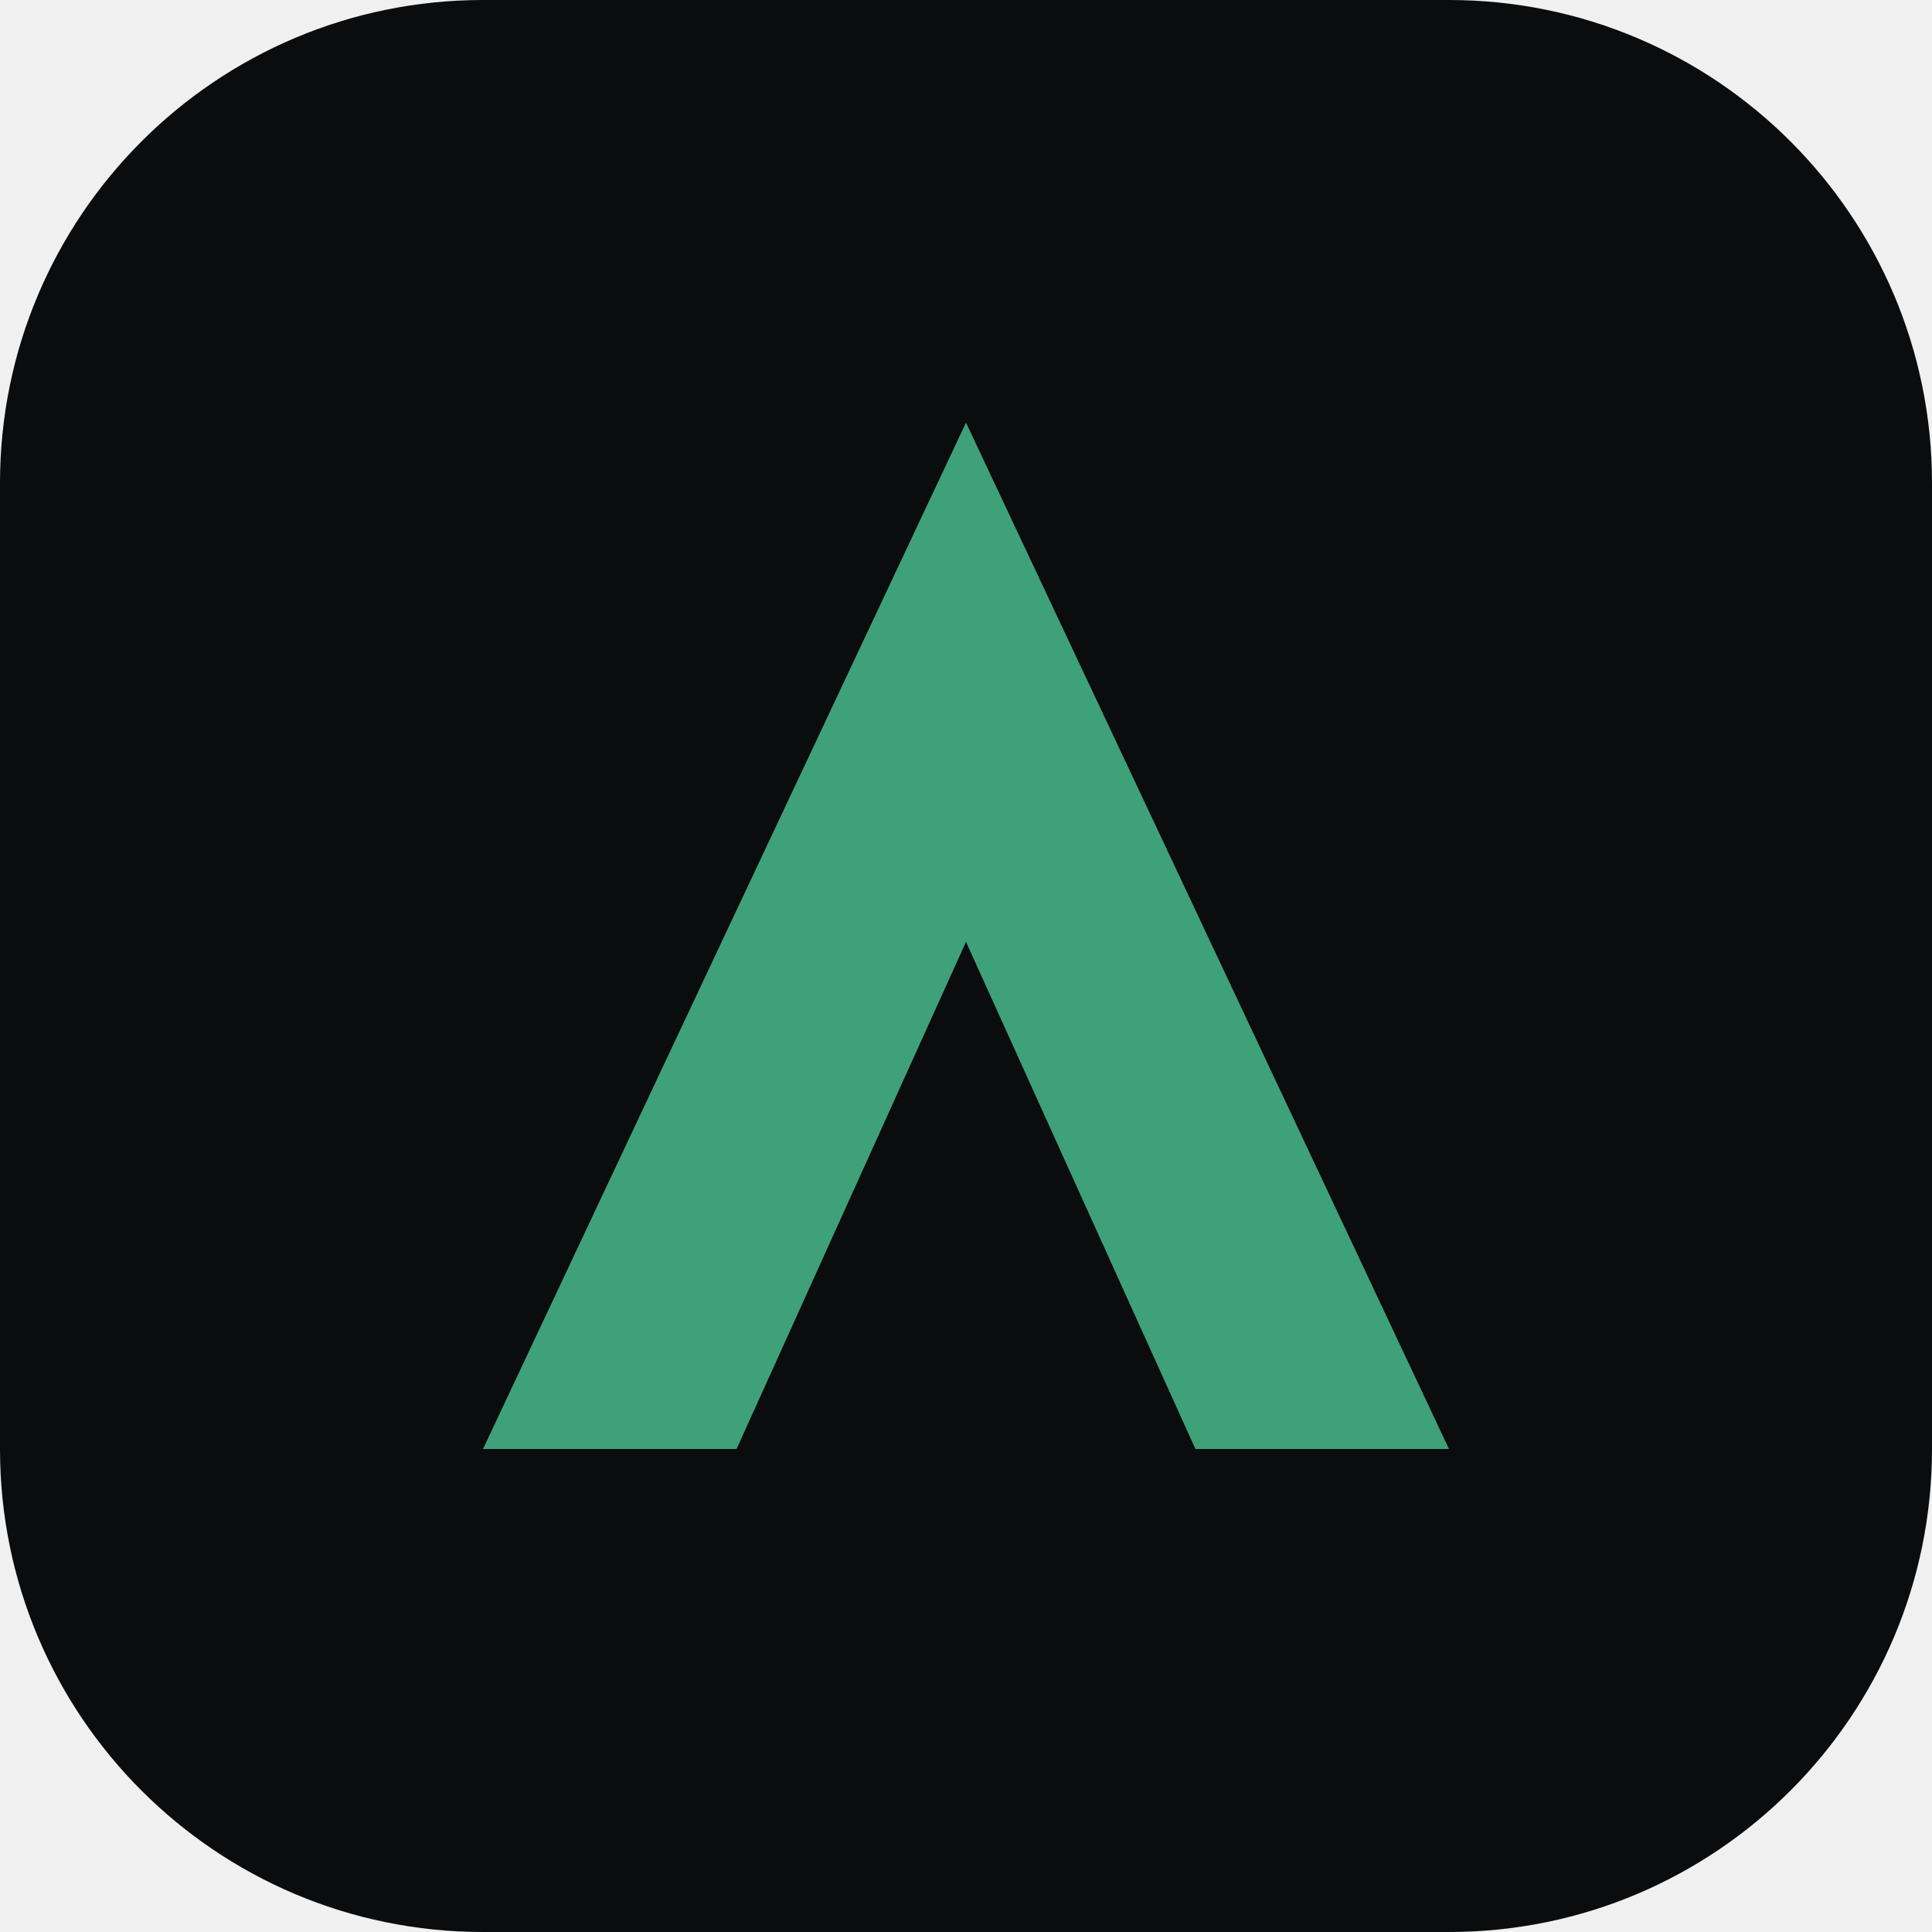
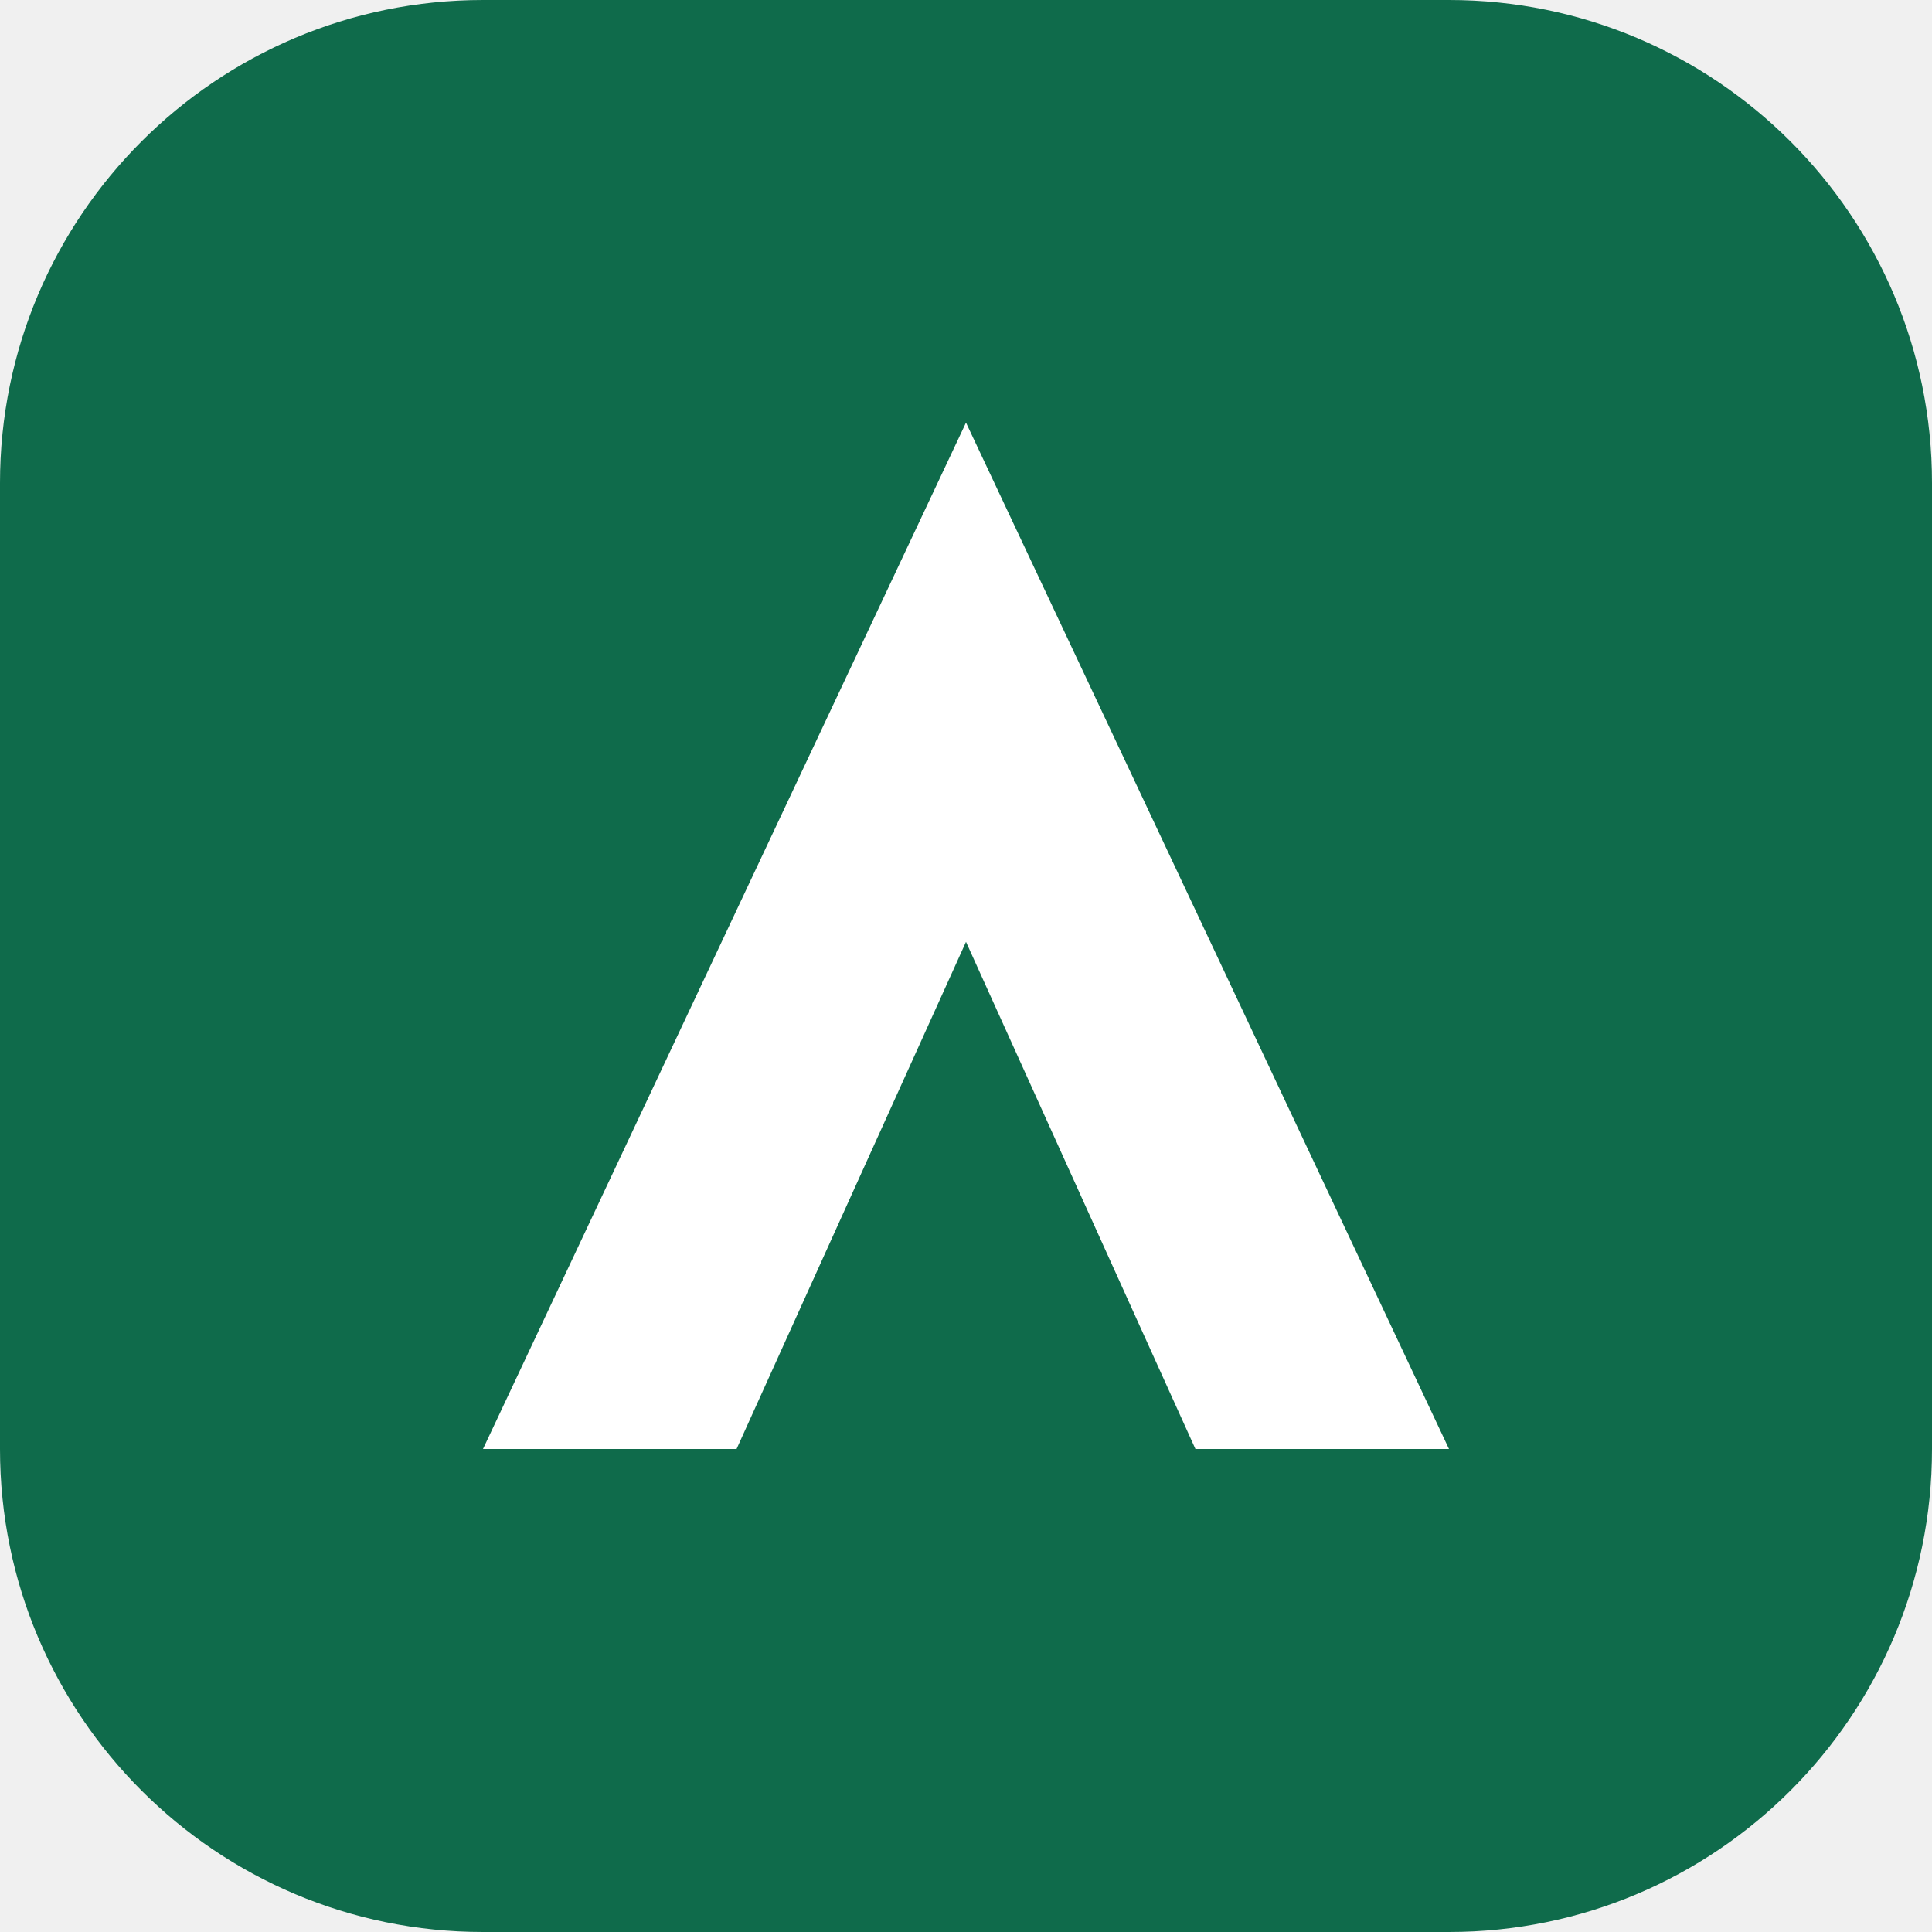
<svg xmlns="http://www.w3.org/2000/svg" viewBox="0 0 32 32">
-   <rect width="32" height="32" rx="8" fill="#0B0C0E" />
-   <path d="M8 24 16 7l8 17h-4.2L16 15.6 12.2 24z" fill="#3FA179" />
+   <rect width="32" height="32" rx="8" fill="#0F6B4B" />
+   <path d="M8 24 16 7l8 17h-4.2L16 15.6 12.2 24z" fill="#FFFFFF" />
</svg>
